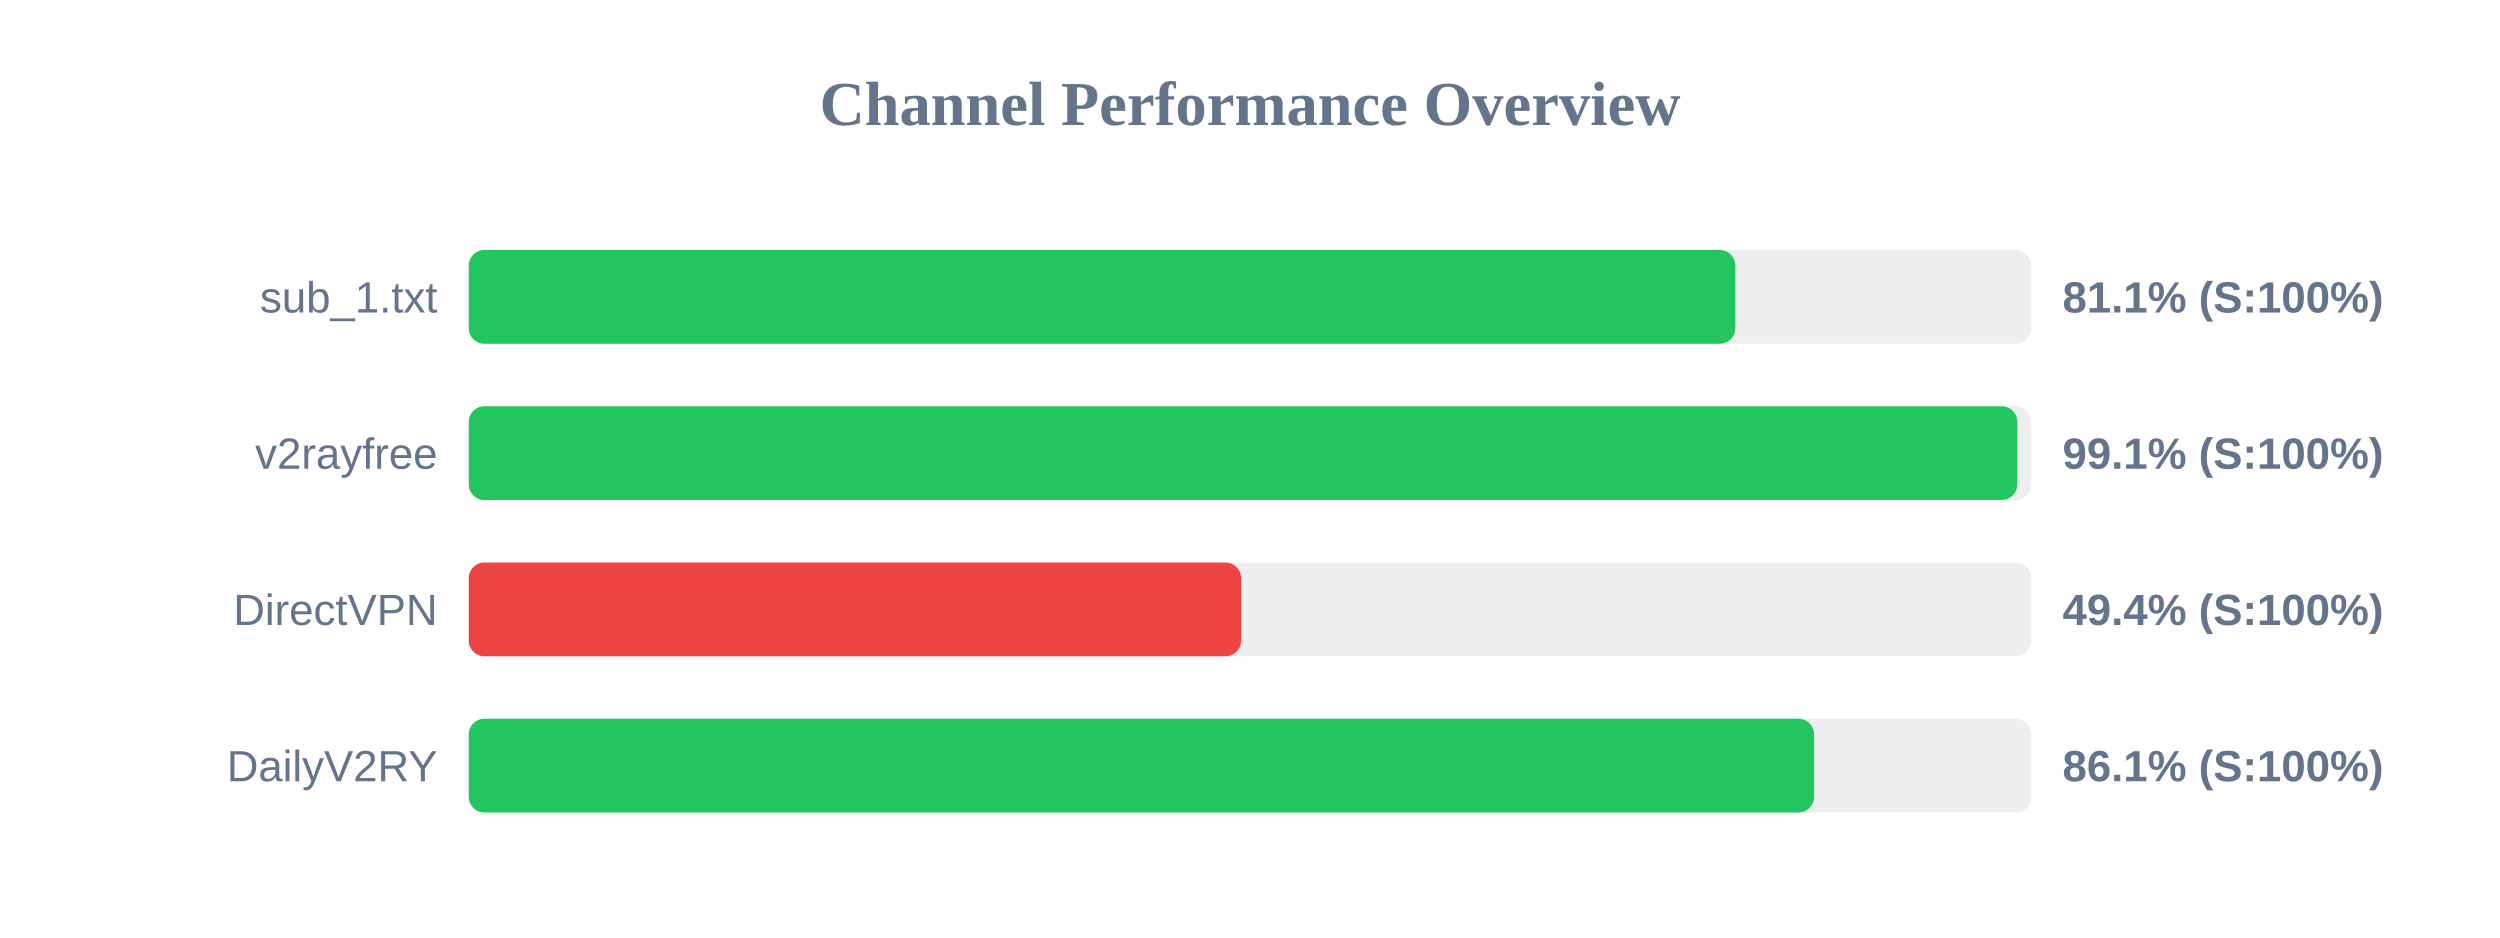
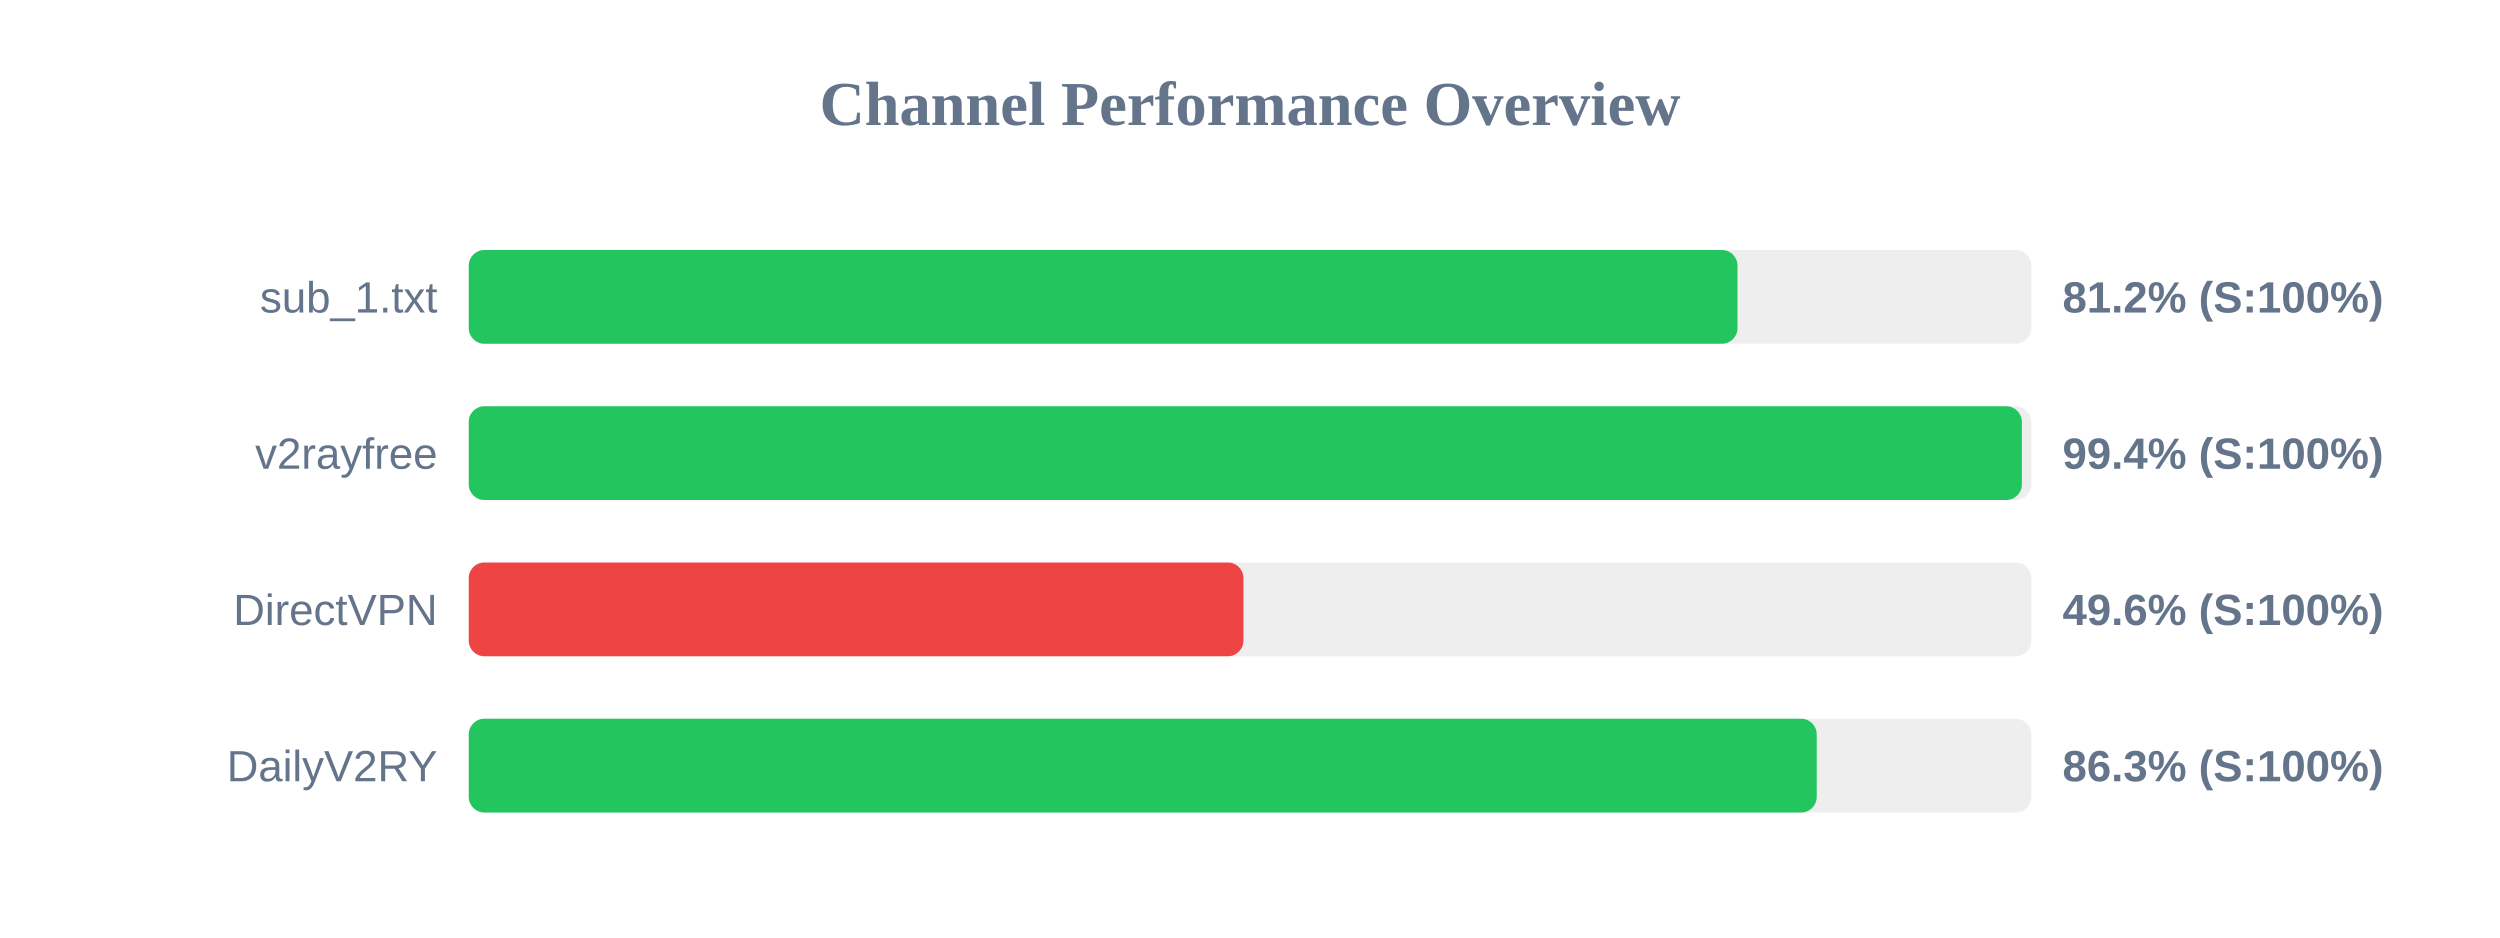
<svg xmlns="http://www.w3.org/2000/svg" width="800" height="300" version="1.1">
  <style>
        .row { font: 14px Arial; fill: #64748b; }
        .score { font: bold 14px Arial; fill: #64748b; }
    </style>
  <text x="400" y="40" text-anchor="middle" font-size="20px" font-weight="bold" fill="#64748b">Channel Performance Overview</text>
  <rect x="150" y="80" width="500" height="30" fill="#eee" rx="5" />
-   <rect x="150" y="80" width="405.3" height="30" fill="#22c55e" rx="5" />
+   <rect x="150" y="80" width="406.0" height="30" fill="#22c55e" rx="5" />
  <text x="140" y="100" text-anchor="end" class="row">sub_1.txt</text>
-   <text x="660" y="100" text-anchor="start" class="score">81.1% (S:100%)</text>
+   <text x="660" y="100" text-anchor="start" class="score">81.2% (S:100%)</text>
  <rect x="150" y="130" width="500" height="30" fill="#eee" rx="5" />
-   <rect x="150" y="130" width="495.55" height="30" fill="#22c55e" rx="5" />
+   <rect x="150" y="130" width="497.0" height="30" fill="#22c55e" rx="5" />
  <text x="140" y="150" text-anchor="end" class="row">v2rayfree</text>
-   <text x="660" y="150" text-anchor="start" class="score">99.1% (S:100%)</text>
+   <text x="660" y="150" text-anchor="start" class="score">99.4% (S:100%)</text>
  <rect x="150" y="180" width="500" height="30" fill="#eee" rx="5" />
-   <rect x="150" y="180" width="247.15" height="30" fill="#ef4444" rx="5" />
+   <rect x="150" y="180" width="247.9" height="30" fill="#ef4444" rx="5" />
  <text x="140" y="200" text-anchor="end" class="row">DirectVPN</text>
-   <text x="660" y="200" text-anchor="start" class="score">49.4% (S:100%)</text>
+   <text x="660" y="200" text-anchor="start" class="score">49.6% (S:100%)</text>
  <rect x="150" y="230" width="500" height="30" fill="#eee" rx="5" />
-   <rect x="150" y="230" width="430.5" height="30" fill="#22c55e" rx="5" />
+   <rect x="150" y="230" width="431.35" height="30" fill="#22c55e" rx="5" />
  <text x="140" y="250" text-anchor="end" class="row">DailyV2RY</text>
-   <text x="660" y="250" text-anchor="start" class="score">86.1% (S:100%)</text>
+   <text x="660" y="250" text-anchor="start" class="score">86.3% (S:100%)</text>
</svg>
